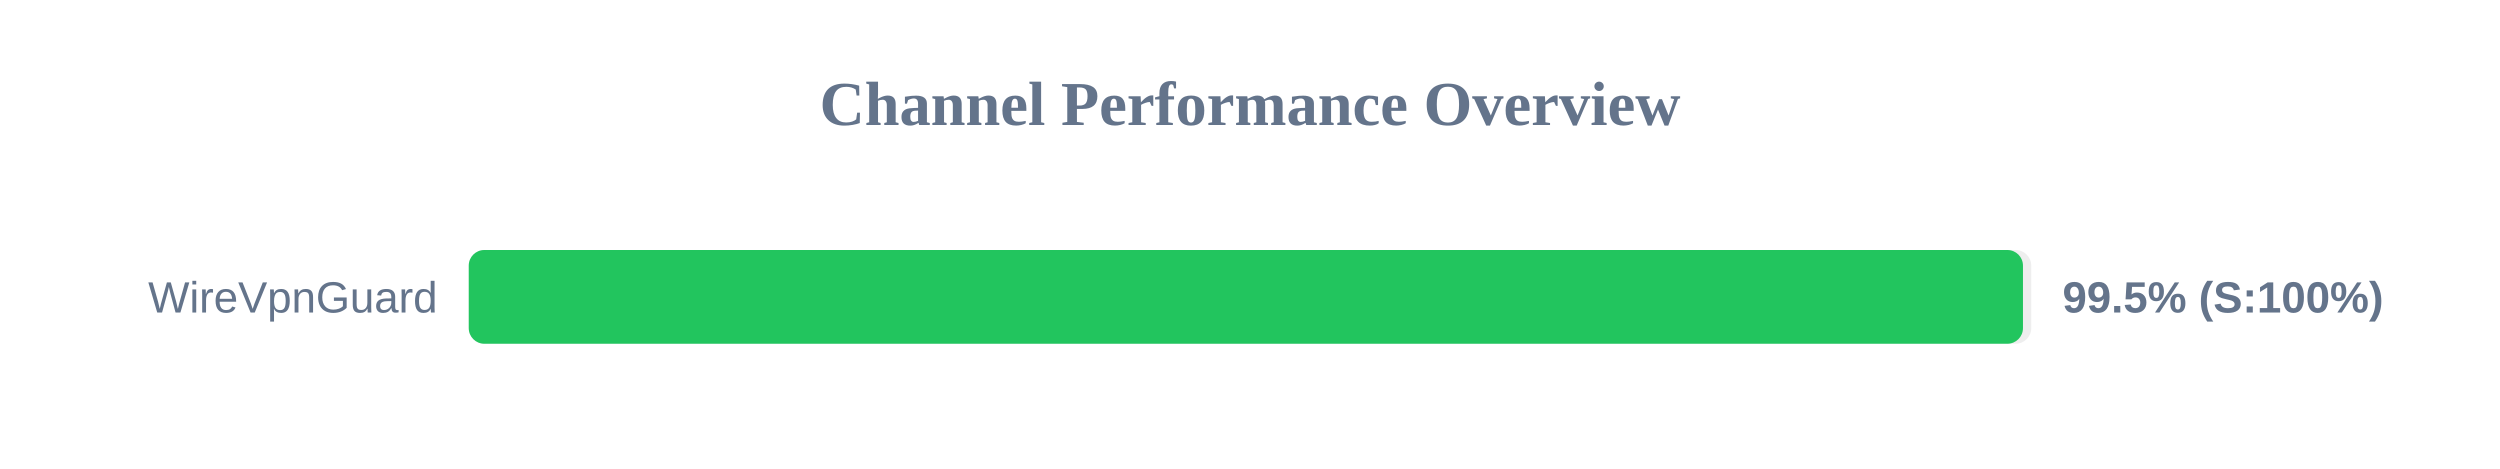
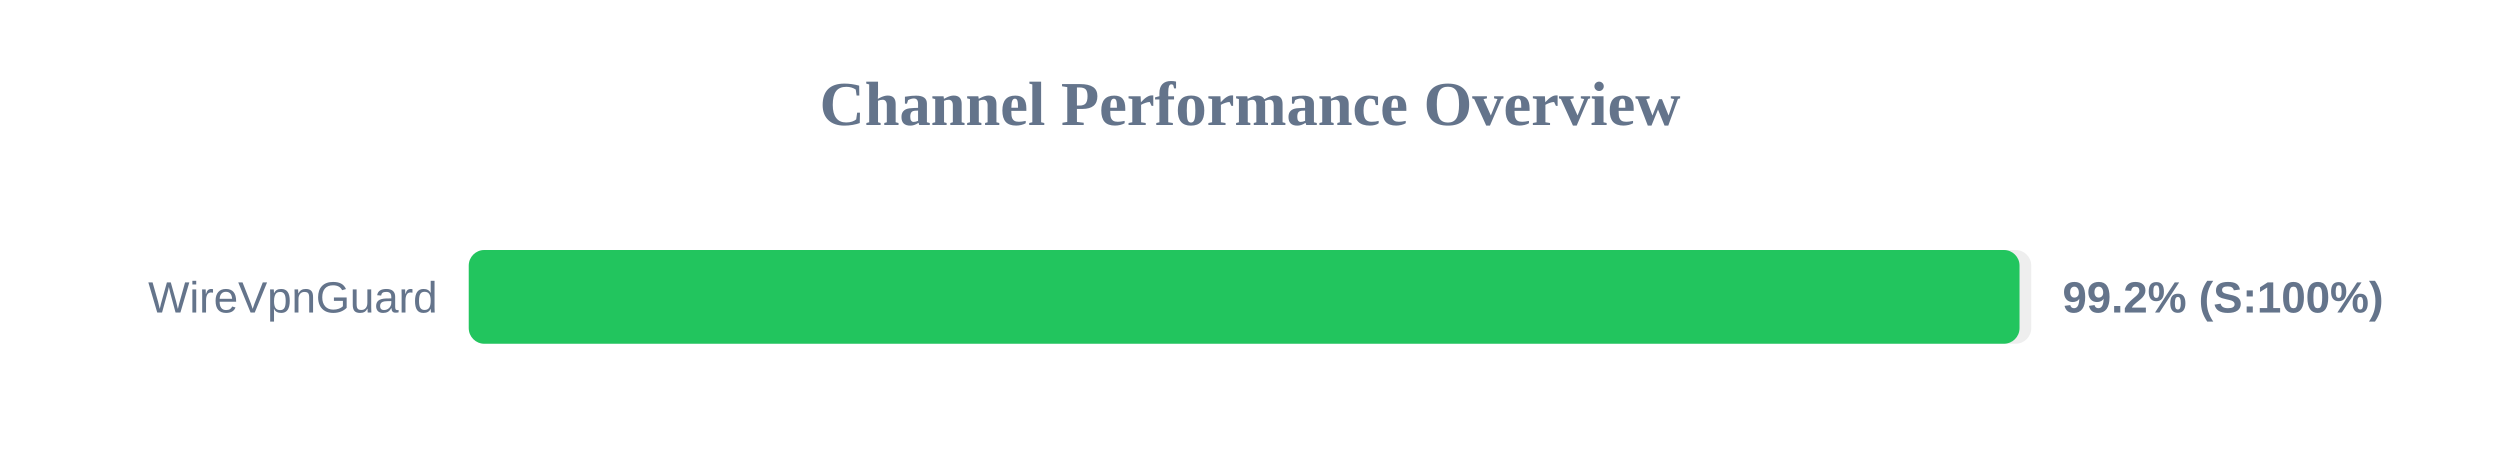
<svg xmlns="http://www.w3.org/2000/svg" width="800" height="150" version="1.1">
  <style>
        .row { font: 14px Arial; fill: #64748b; }
        .score { font: bold 14px Arial; fill: #64748b; }
    </style>
  <text x="400" y="40" text-anchor="middle" font-size="20px" font-weight="bold" fill="#64748b">Channel Performance Overview</text>
  <rect x="150" y="80" width="500" height="30" fill="#eee" rx="5" />
-   <rect x="150" y="80" width="497.35" height="30" fill="#22c55e" rx="5" />
+   <rect x="150" y="80" width="496.25" height="30" fill="#22c55e" rx="5" />
  <text x="140" y="100" text-anchor="end" class="row">WireVpnGuard</text>
-   <text x="660" y="100" text-anchor="start" class="score">99.5% (S:100%)</text>
+   <text x="660" y="100" text-anchor="start" class="score">99.2% (S:100%)</text>
</svg>
